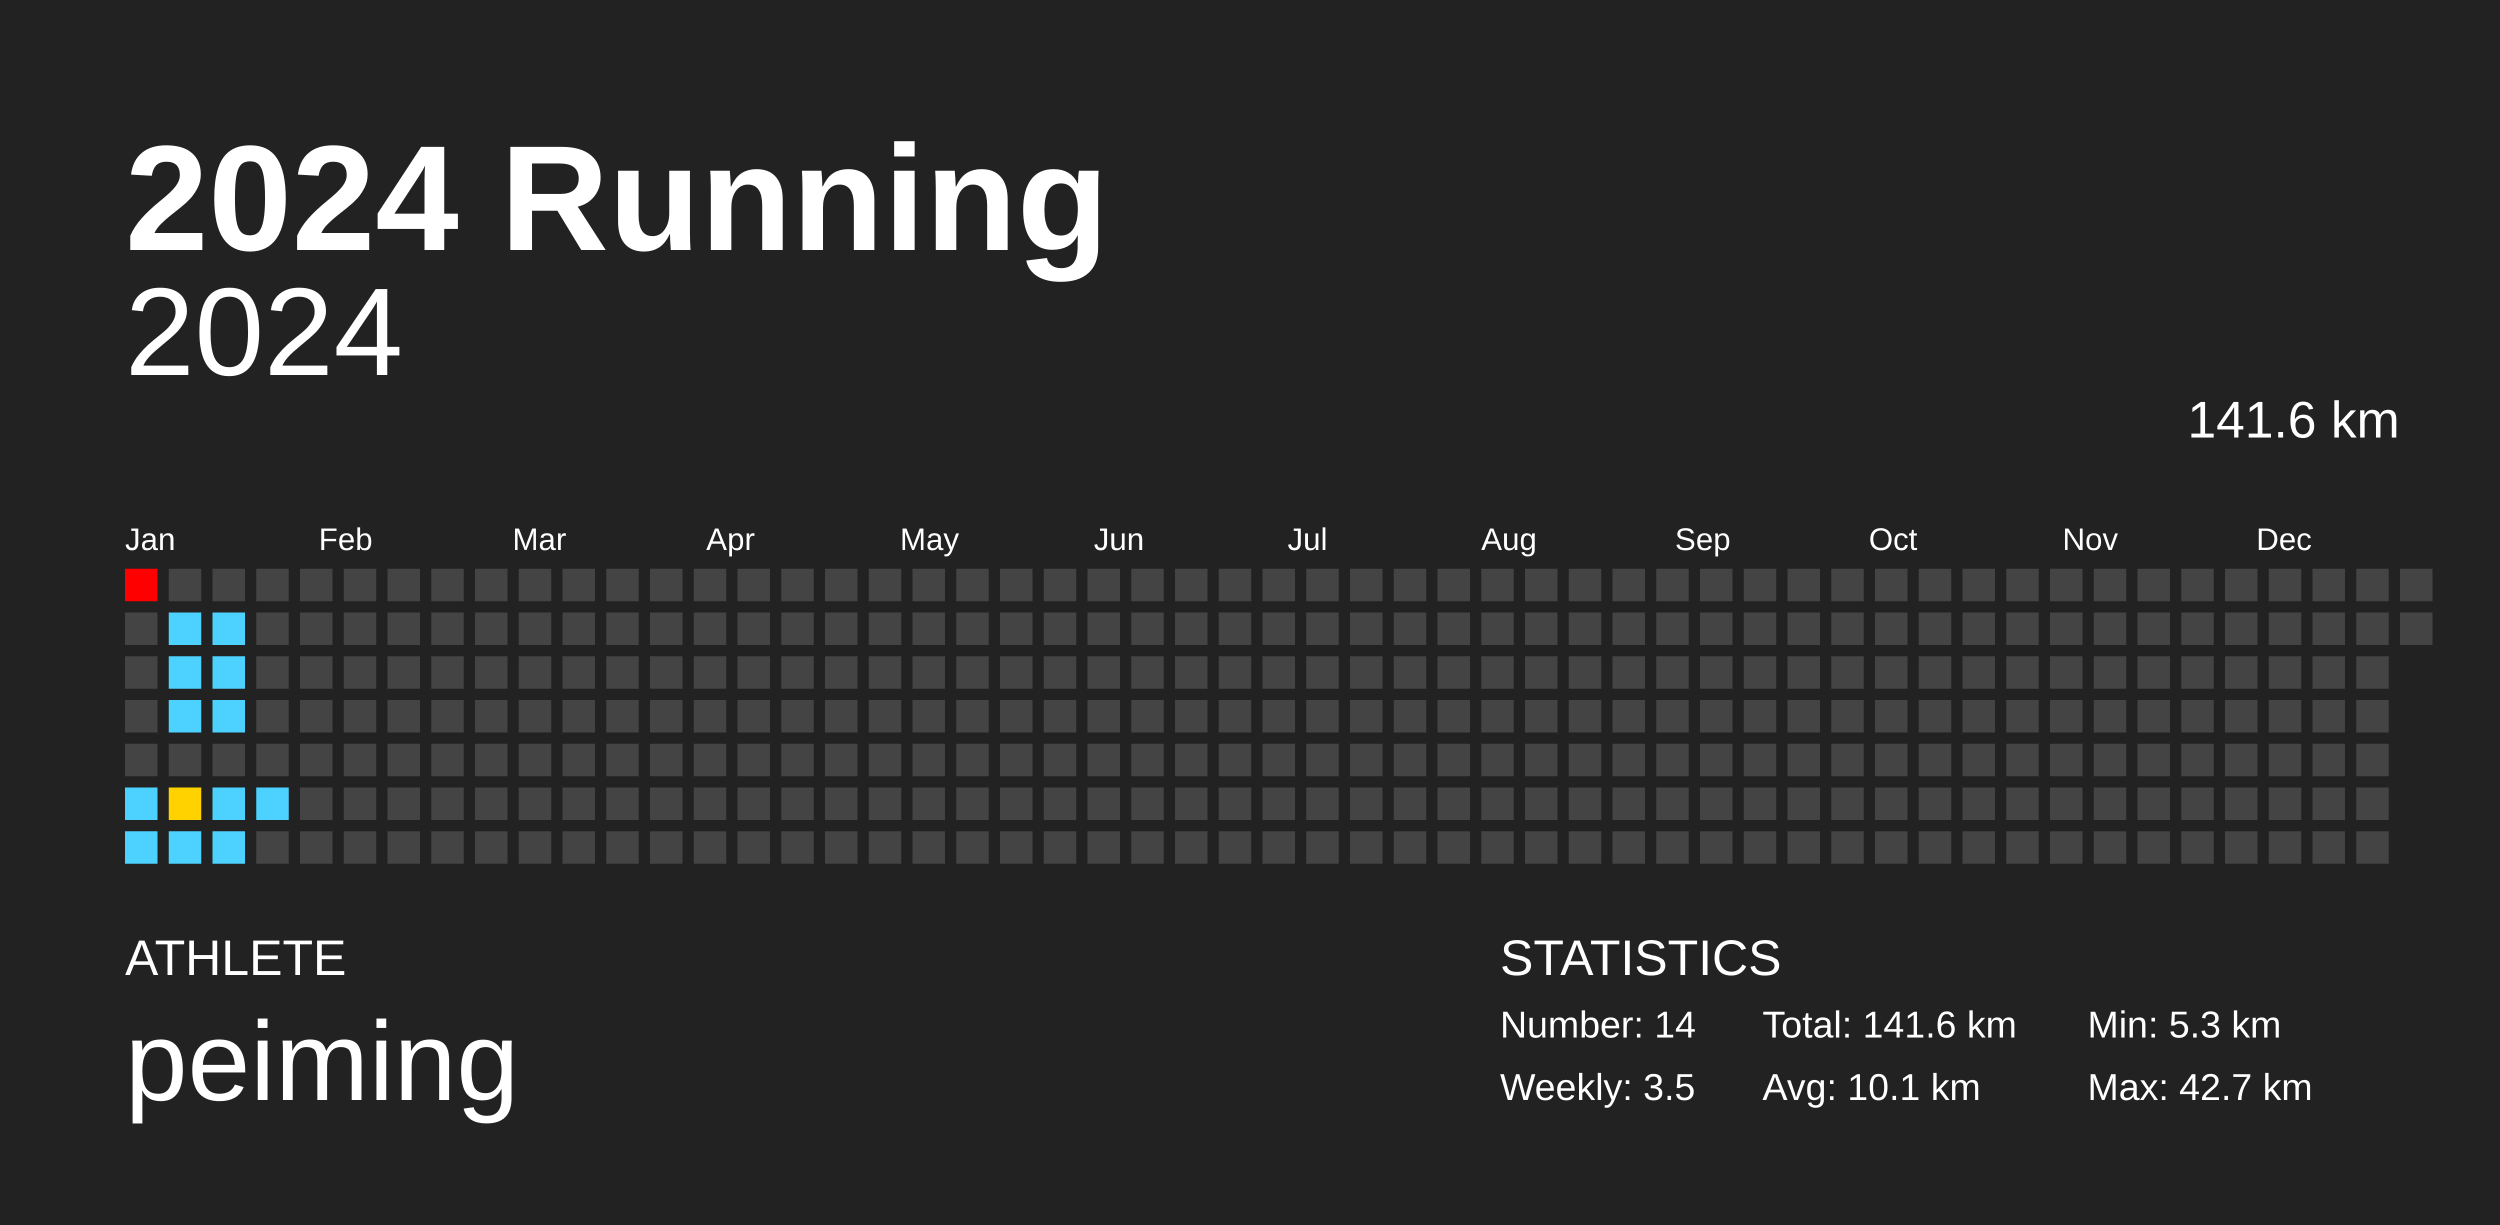
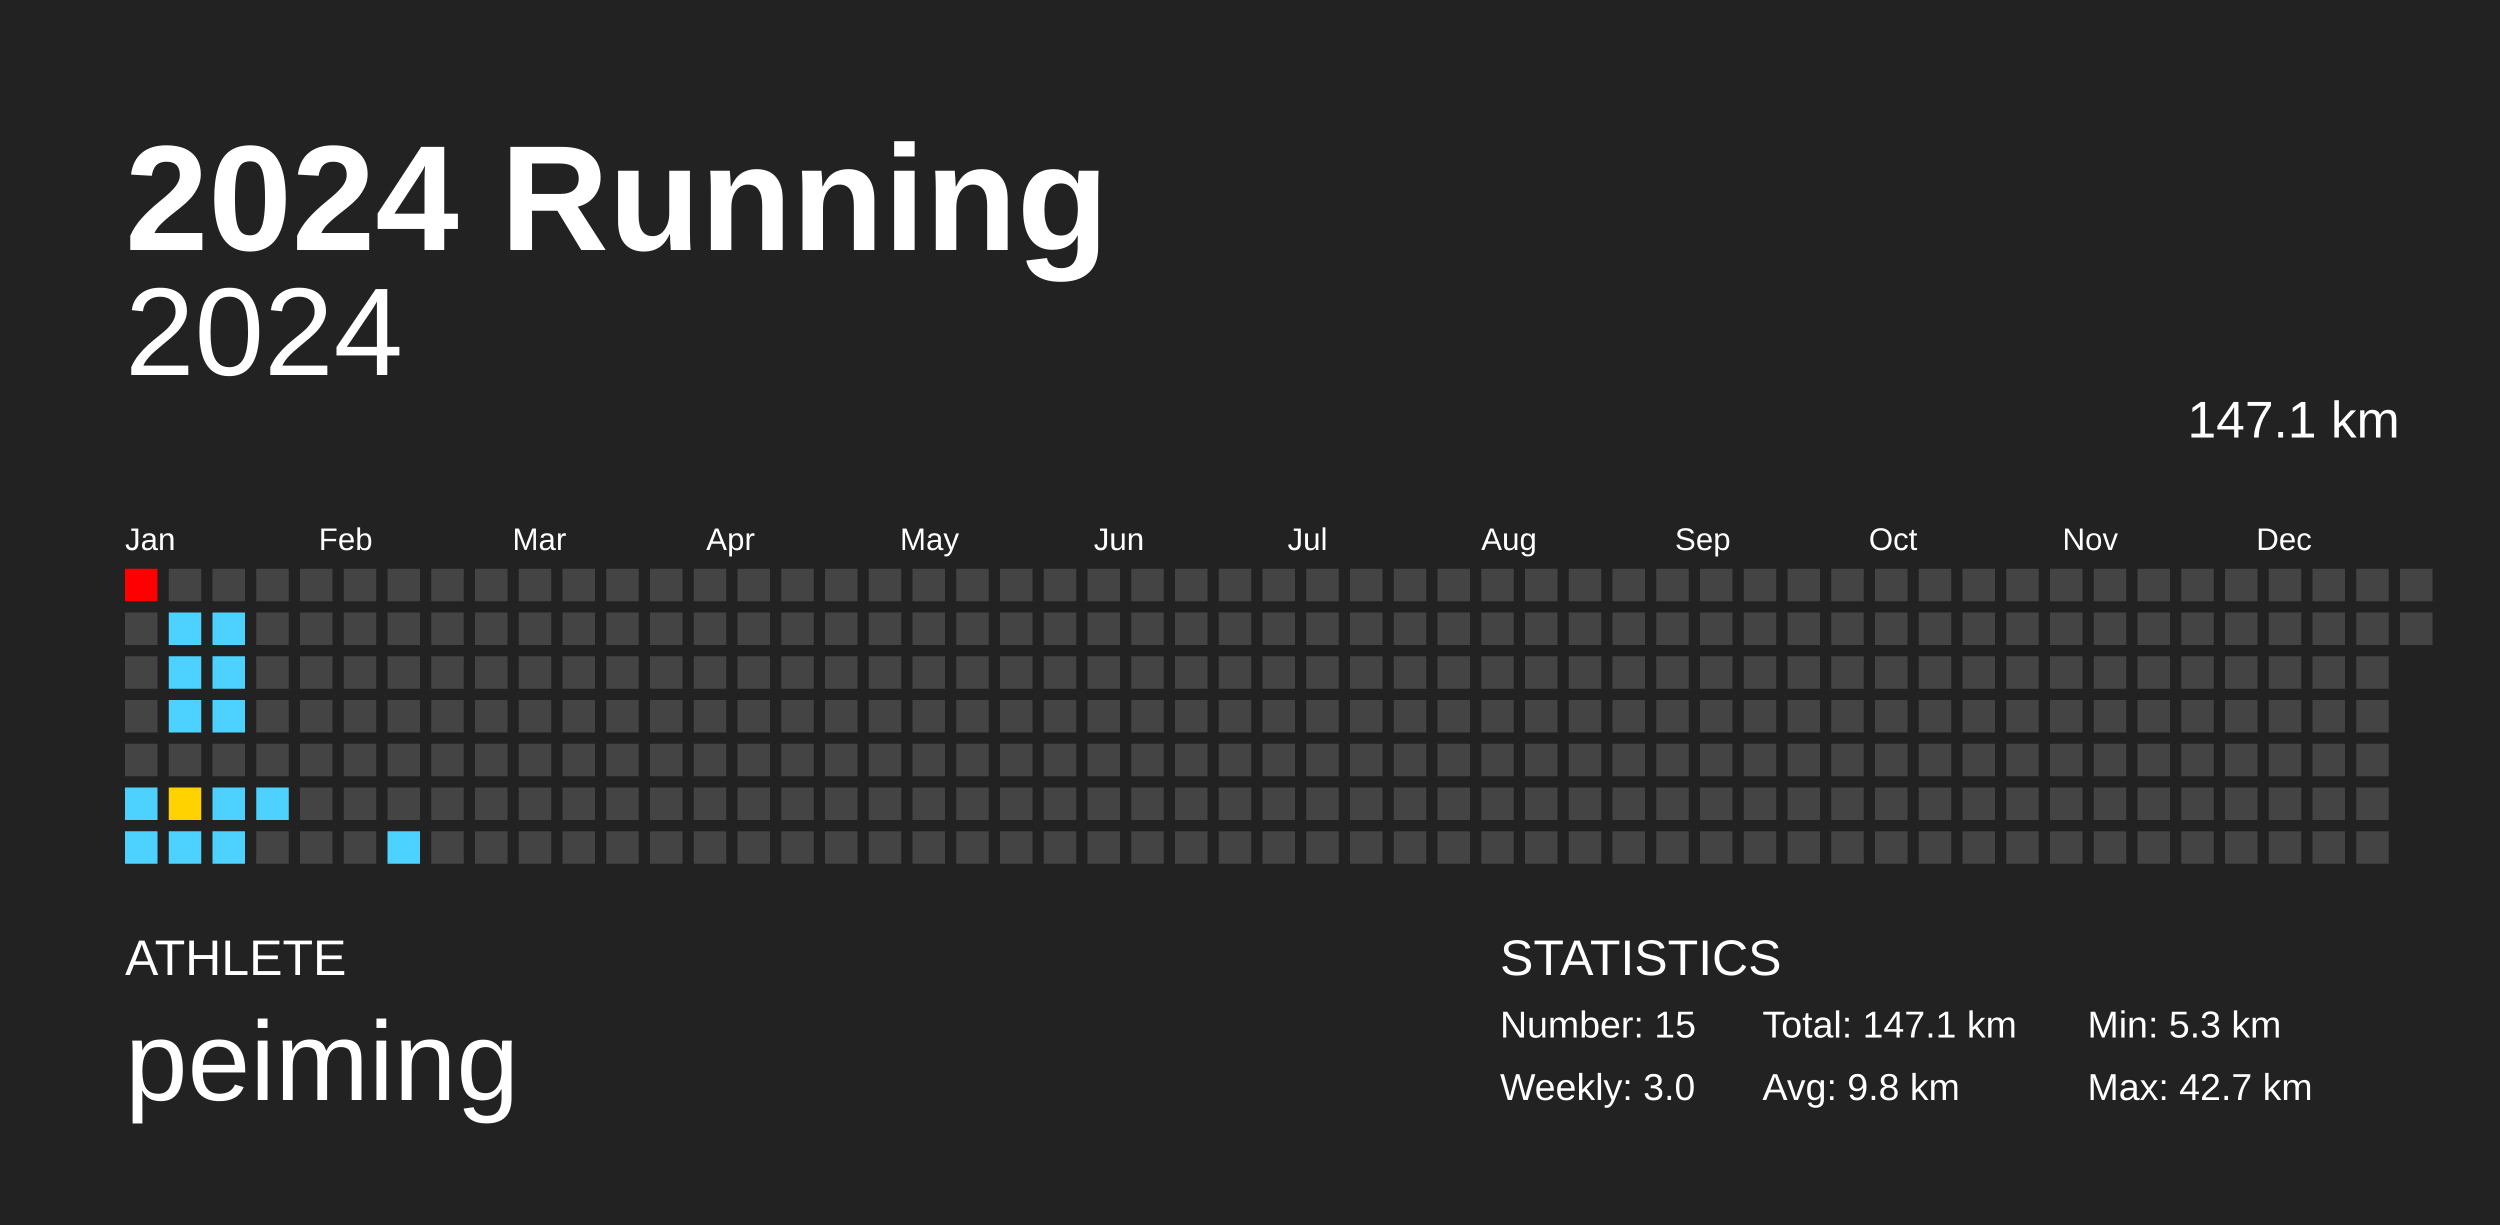
<svg xmlns="http://www.w3.org/2000/svg" baseProfile="full" height="98mm" version="1.1" viewBox="0,0,200,98" width="200mm">
  <defs />
  <rect fill="#222222" height="98" width="200" x="0" y="0" />
  <text fill="#FFFFFF" style="font-size:12px; font-family:Arial; font-weight:bold;" x="10" y="20">2024 Running</text>
  <text fill="#FFFFFF" style="font-size:4px; font-family:Arial" x="10" y="78">ATHLETE</text>
  <text fill="#FFFFFF" style="font-size:9px; font-family:Arial" x="10" y="88">peiming</text>
  <text fill="#FFFFFF" style="font-size:4px; font-family:Arial" x="120" y="78">STATISTICS</text>
-   <text fill="#FFFFFF" style="font-size:3px; font-family:Arial" x="120" y="83">Number: 14</text>
-   <text fill="#FFFFFF" style="font-size:3px; font-family:Arial" x="120" y="88">Weekly: 3.5</text>
-   <text fill="#FFFFFF" style="font-size:3px; font-family:Arial" x="141" y="83">Total: 141.6 km</text>
-   <text fill="#FFFFFF" style="font-size:3px; font-family:Arial" x="141" y="88">Avg: 10.1 km</text>
+   <text fill="#FFFFFF" style="font-size:3px; font-family:Arial" x="120" y="83">Number: 15</text>
+   <text fill="#FFFFFF" style="font-size:3px; font-family:Arial" x="120" y="88">Weekly: 3.0</text>
+   <text fill="#FFFFFF" style="font-size:3px; font-family:Arial" x="141" y="83">Total: 147.1 km</text>
+   <text fill="#FFFFFF" style="font-size:3px; font-family:Arial" x="141" y="88">Avg: 9.8 km</text>
  <text fill="#FFFFFF" style="font-size:3px; font-family:Arial" x="167" y="83">Min: 5.3 km</text>
  <text fill="#FFFFFF" style="font-size:3px; font-family:Arial" x="167" y="88">Max: 42.7 km</text>
  <text alignment-baseline="hanging" fill="#FFFFFF" style="font-size:10.0px; font-family:Arial;" x="10" y="30">2024</text>
-   <text alignment-baseline="hanging" fill="#FFFFFF" style="font-size:4.125px; font-family:Arial;" x="175" y="35">141.6 km</text>
+   <text alignment-baseline="hanging" fill="#FFFFFF" style="font-size:4.125px; font-family:Arial;" x="175" y="35">147.1 km</text>
  <text fill="#FFFFFF" style="font-size:2.5px; font-family:Arial" x="10.0" y="44">Jan</text>
  <text fill="#FFFFFF" style="font-size:2.5px; font-family:Arial" x="25.5" y="44">Feb</text>
  <text fill="#FFFFFF" style="font-size:2.5px; font-family:Arial" x="41.0" y="44">Mar</text>
  <text fill="#FFFFFF" style="font-size:2.5px; font-family:Arial" x="56.5" y="44">Apr</text>
  <text fill="#FFFFFF" style="font-size:2.5px; font-family:Arial" x="72.0" y="44">May</text>
  <text fill="#FFFFFF" style="font-size:2.5px; font-family:Arial" x="87.5" y="44">Jun</text>
  <text fill="#FFFFFF" style="font-size:2.5px; font-family:Arial" x="103.0" y="44">Jul</text>
  <text fill="#FFFFFF" style="font-size:2.5px; font-family:Arial" x="118.5" y="44">Aug</text>
  <text fill="#FFFFFF" style="font-size:2.5px; font-family:Arial" x="134.0" y="44">Sep</text>
  <text fill="#FFFFFF" style="font-size:2.5px; font-family:Arial" x="149.5" y="44">Oct</text>
  <text fill="#FFFFFF" style="font-size:2.5px; font-family:Arial" x="165.0" y="44">Nov</text>
  <text fill="#FFFFFF" style="font-size:2.5px; font-family:Arial" x="180.5" y="44">Dec</text>
  <rect fill="red" height="2.6" width="2.6" x="10.0" y="45.5" />
  <rect fill="#444444" height="2.6" width="2.6" x="10.0" y="49.0" />
  <rect fill="#444444" height="2.6" width="2.6" x="10.0" y="52.5" />
  <rect fill="#444444" height="2.6" width="2.6" x="10.0" y="56.0" />
  <rect fill="#444444" height="2.6" width="2.6" x="10.0" y="59.5" />
  <rect fill="#4dd2ff" height="2.6" width="2.6" x="10.0" y="63.0" />
  <rect fill="#4dd2ff" height="2.6" width="2.6" x="10.0" y="66.5" />
  <rect fill="#444444" height="2.6" width="2.6" x="13.5" y="45.5" />
  <rect fill="#4dd2ff" height="2.6" width="2.6" x="13.5" y="49.0" />
  <rect fill="#4dd2ff" height="2.6" width="2.6" x="13.5" y="52.5" />
  <rect fill="#4dd2ff" height="2.6" width="2.6" x="13.5" y="56.0" />
  <rect fill="#444444" height="2.6" width="2.6" x="13.5" y="59.5" />
  <rect fill="#ffd200" height="2.6" width="2.6" x="13.5" y="63.0" />
  <rect fill="#4dd2ff" height="2.6" width="2.6" x="13.5" y="66.5" />
  <rect fill="#444444" height="2.6" width="2.6" x="17.0" y="45.5" />
  <rect fill="#4dd2ff" height="2.6" width="2.6" x="17.0" y="49.0" />
  <rect fill="#4dd2ff" height="2.6" width="2.6" x="17.0" y="52.5" />
  <rect fill="#4dd2ff" height="2.6" width="2.6" x="17.0" y="56.0" />
  <rect fill="#444444" height="2.6" width="2.6" x="17.0" y="59.5" />
  <rect fill="#4dd2ff" height="2.6" width="2.6" x="17.0" y="63.0" />
  <rect fill="#4dd2ff" height="2.6" width="2.6" x="17.0" y="66.5" />
  <rect fill="#444444" height="2.6" width="2.6" x="20.5" y="45.5" />
  <rect fill="#444444" height="2.6" width="2.6" x="20.5" y="49.0" />
  <rect fill="#444444" height="2.6" width="2.6" x="20.5" y="52.5" />
  <rect fill="#444444" height="2.6" width="2.6" x="20.5" y="56.0" />
  <rect fill="#444444" height="2.6" width="2.6" x="20.5" y="59.5" />
  <rect fill="#4dd2ff" height="2.6" width="2.6" x="20.5" y="63.0" />
  <rect fill="#444444" height="2.6" width="2.6" x="20.5" y="66.5" />
  <rect fill="#444444" height="2.6" width="2.6" x="24.0" y="45.5" />
  <rect fill="#444444" height="2.6" width="2.6" x="24.0" y="49.0" />
  <rect fill="#444444" height="2.6" width="2.6" x="24.0" y="52.5" />
  <rect fill="#444444" height="2.6" width="2.6" x="24.0" y="56.0" />
  <rect fill="#444444" height="2.6" width="2.6" x="24.0" y="59.5" />
  <rect fill="#444444" height="2.6" width="2.6" x="24.0" y="63.0" />
  <rect fill="#444444" height="2.6" width="2.6" x="24.0" y="66.5" />
  <rect fill="#444444" height="2.6" width="2.6" x="27.5" y="45.5" />
  <rect fill="#444444" height="2.6" width="2.6" x="27.5" y="49.0" />
  <rect fill="#444444" height="2.6" width="2.6" x="27.5" y="52.5" />
  <rect fill="#444444" height="2.6" width="2.6" x="27.5" y="56.0" />
  <rect fill="#444444" height="2.6" width="2.6" x="27.5" y="59.5" />
  <rect fill="#444444" height="2.6" width="2.6" x="27.5" y="63.0" />
  <rect fill="#444444" height="2.6" width="2.6" x="27.5" y="66.5" />
  <rect fill="#444444" height="2.6" width="2.6" x="31.0" y="45.5" />
  <rect fill="#444444" height="2.6" width="2.6" x="31.0" y="49.0" />
  <rect fill="#444444" height="2.6" width="2.6" x="31.0" y="52.5" />
  <rect fill="#444444" height="2.6" width="2.6" x="31.0" y="56.0" />
  <rect fill="#444444" height="2.6" width="2.6" x="31.0" y="59.5" />
  <rect fill="#444444" height="2.6" width="2.6" x="31.0" y="63.0" />
-   <rect fill="#444444" height="2.6" width="2.6" x="31.0" y="66.5" />
+   <rect fill="#4dd2ff" height="2.6" width="2.6" x="31.0" y="66.5" />
  <rect fill="#444444" height="2.6" width="2.6" x="34.5" y="45.5" />
  <rect fill="#444444" height="2.6" width="2.6" x="34.5" y="49.0" />
  <rect fill="#444444" height="2.6" width="2.6" x="34.5" y="52.5" />
  <rect fill="#444444" height="2.6" width="2.6" x="34.5" y="56.0" />
  <rect fill="#444444" height="2.6" width="2.6" x="34.5" y="59.5" />
  <rect fill="#444444" height="2.6" width="2.6" x="34.5" y="63.0" />
  <rect fill="#444444" height="2.6" width="2.6" x="34.5" y="66.5" />
  <rect fill="#444444" height="2.6" width="2.6" x="38.0" y="45.5" />
  <rect fill="#444444" height="2.6" width="2.6" x="38.0" y="49.0" />
  <rect fill="#444444" height="2.6" width="2.6" x="38.0" y="52.5" />
  <rect fill="#444444" height="2.6" width="2.6" x="38.0" y="56.0" />
  <rect fill="#444444" height="2.6" width="2.6" x="38.0" y="59.5" />
  <rect fill="#444444" height="2.6" width="2.6" x="38.0" y="63.0" />
  <rect fill="#444444" height="2.6" width="2.6" x="38.0" y="66.5" />
  <rect fill="#444444" height="2.6" width="2.6" x="41.5" y="45.5" />
  <rect fill="#444444" height="2.6" width="2.6" x="41.5" y="49.0" />
  <rect fill="#444444" height="2.6" width="2.6" x="41.5" y="52.5" />
  <rect fill="#444444" height="2.6" width="2.6" x="41.5" y="56.0" />
  <rect fill="#444444" height="2.6" width="2.6" x="41.5" y="59.5" />
  <rect fill="#444444" height="2.6" width="2.6" x="41.5" y="63.0" />
  <rect fill="#444444" height="2.6" width="2.6" x="41.5" y="66.5" />
  <rect fill="#444444" height="2.6" width="2.6" x="45.0" y="45.5" />
  <rect fill="#444444" height="2.6" width="2.6" x="45.0" y="49.0" />
  <rect fill="#444444" height="2.6" width="2.6" x="45.0" y="52.5" />
  <rect fill="#444444" height="2.6" width="2.6" x="45.0" y="56.0" />
  <rect fill="#444444" height="2.6" width="2.6" x="45.0" y="59.5" />
  <rect fill="#444444" height="2.6" width="2.6" x="45.0" y="63.0" />
  <rect fill="#444444" height="2.6" width="2.6" x="45.0" y="66.5" />
  <rect fill="#444444" height="2.6" width="2.6" x="48.5" y="45.5" />
  <rect fill="#444444" height="2.6" width="2.6" x="48.5" y="49.0" />
  <rect fill="#444444" height="2.6" width="2.6" x="48.5" y="52.5" />
  <rect fill="#444444" height="2.6" width="2.6" x="48.5" y="56.0" />
  <rect fill="#444444" height="2.6" width="2.6" x="48.5" y="59.5" />
  <rect fill="#444444" height="2.6" width="2.6" x="48.5" y="63.0" />
  <rect fill="#444444" height="2.6" width="2.6" x="48.5" y="66.5" />
  <rect fill="#444444" height="2.6" width="2.6" x="52.0" y="45.5" />
  <rect fill="#444444" height="2.6" width="2.6" x="52.0" y="49.0" />
  <rect fill="#444444" height="2.6" width="2.6" x="52.0" y="52.5" />
  <rect fill="#444444" height="2.6" width="2.6" x="52.0" y="56.0" />
  <rect fill="#444444" height="2.6" width="2.6" x="52.0" y="59.5" />
  <rect fill="#444444" height="2.6" width="2.6" x="52.0" y="63.0" />
  <rect fill="#444444" height="2.6" width="2.6" x="52.0" y="66.5" />
  <rect fill="#444444" height="2.6" width="2.6" x="55.5" y="45.5" />
  <rect fill="#444444" height="2.6" width="2.6" x="55.5" y="49.0" />
  <rect fill="#444444" height="2.6" width="2.6" x="55.5" y="52.5" />
  <rect fill="#444444" height="2.6" width="2.6" x="55.5" y="56.0" />
  <rect fill="#444444" height="2.6" width="2.6" x="55.5" y="59.5" />
  <rect fill="#444444" height="2.6" width="2.6" x="55.5" y="63.0" />
  <rect fill="#444444" height="2.6" width="2.6" x="55.5" y="66.5" />
  <rect fill="#444444" height="2.6" width="2.6" x="59.0" y="45.5" />
  <rect fill="#444444" height="2.6" width="2.6" x="59.0" y="49.0" />
  <rect fill="#444444" height="2.6" width="2.6" x="59.0" y="52.5" />
  <rect fill="#444444" height="2.6" width="2.6" x="59.0" y="56.0" />
  <rect fill="#444444" height="2.6" width="2.6" x="59.0" y="59.5" />
  <rect fill="#444444" height="2.6" width="2.6" x="59.0" y="63.0" />
  <rect fill="#444444" height="2.6" width="2.6" x="59.0" y="66.5" />
  <rect fill="#444444" height="2.6" width="2.6" x="62.5" y="45.5" />
  <rect fill="#444444" height="2.6" width="2.6" x="62.5" y="49.0" />
  <rect fill="#444444" height="2.6" width="2.6" x="62.5" y="52.5" />
  <rect fill="#444444" height="2.6" width="2.6" x="62.5" y="56.0" />
  <rect fill="#444444" height="2.6" width="2.6" x="62.5" y="59.5" />
  <rect fill="#444444" height="2.6" width="2.6" x="62.5" y="63.0" />
  <rect fill="#444444" height="2.6" width="2.6" x="62.5" y="66.5" />
  <rect fill="#444444" height="2.6" width="2.6" x="66.0" y="45.5" />
  <rect fill="#444444" height="2.6" width="2.6" x="66.0" y="49.0" />
  <rect fill="#444444" height="2.6" width="2.6" x="66.0" y="52.5" />
  <rect fill="#444444" height="2.6" width="2.6" x="66.0" y="56.0" />
  <rect fill="#444444" height="2.6" width="2.6" x="66.0" y="59.5" />
  <rect fill="#444444" height="2.6" width="2.6" x="66.0" y="63.0" />
  <rect fill="#444444" height="2.6" width="2.6" x="66.0" y="66.5" />
  <rect fill="#444444" height="2.6" width="2.6" x="69.5" y="45.5" />
  <rect fill="#444444" height="2.6" width="2.6" x="69.5" y="49.0" />
  <rect fill="#444444" height="2.6" width="2.6" x="69.5" y="52.5" />
  <rect fill="#444444" height="2.6" width="2.6" x="69.5" y="56.0" />
  <rect fill="#444444" height="2.6" width="2.6" x="69.5" y="59.5" />
  <rect fill="#444444" height="2.6" width="2.6" x="69.5" y="63.0" />
  <rect fill="#444444" height="2.6" width="2.6" x="69.5" y="66.5" />
  <rect fill="#444444" height="2.6" width="2.6" x="73.0" y="45.5" />
  <rect fill="#444444" height="2.6" width="2.6" x="73.0" y="49.0" />
  <rect fill="#444444" height="2.6" width="2.6" x="73.0" y="52.5" />
  <rect fill="#444444" height="2.6" width="2.6" x="73.0" y="56.0" />
  <rect fill="#444444" height="2.6" width="2.6" x="73.0" y="59.5" />
  <rect fill="#444444" height="2.6" width="2.6" x="73.0" y="63.0" />
  <rect fill="#444444" height="2.6" width="2.6" x="73.0" y="66.5" />
  <rect fill="#444444" height="2.6" width="2.6" x="76.5" y="45.5" />
  <rect fill="#444444" height="2.6" width="2.6" x="76.5" y="49.0" />
  <rect fill="#444444" height="2.6" width="2.6" x="76.5" y="52.5" />
  <rect fill="#444444" height="2.6" width="2.6" x="76.5" y="56.0" />
  <rect fill="#444444" height="2.6" width="2.6" x="76.5" y="59.5" />
  <rect fill="#444444" height="2.6" width="2.6" x="76.5" y="63.0" />
  <rect fill="#444444" height="2.6" width="2.6" x="76.5" y="66.5" />
  <rect fill="#444444" height="2.6" width="2.6" x="80.0" y="45.5" />
  <rect fill="#444444" height="2.6" width="2.6" x="80.0" y="49.0" />
  <rect fill="#444444" height="2.6" width="2.6" x="80.0" y="52.5" />
  <rect fill="#444444" height="2.6" width="2.6" x="80.0" y="56.0" />
  <rect fill="#444444" height="2.6" width="2.6" x="80.0" y="59.5" />
  <rect fill="#444444" height="2.6" width="2.6" x="80.0" y="63.0" />
  <rect fill="#444444" height="2.6" width="2.6" x="80.0" y="66.5" />
  <rect fill="#444444" height="2.6" width="2.6" x="83.5" y="45.5" />
  <rect fill="#444444" height="2.6" width="2.6" x="83.5" y="49.0" />
  <rect fill="#444444" height="2.6" width="2.6" x="83.5" y="52.5" />
  <rect fill="#444444" height="2.6" width="2.6" x="83.5" y="56.0" />
  <rect fill="#444444" height="2.6" width="2.6" x="83.5" y="59.5" />
  <rect fill="#444444" height="2.6" width="2.6" x="83.5" y="63.0" />
  <rect fill="#444444" height="2.6" width="2.6" x="83.5" y="66.5" />
  <rect fill="#444444" height="2.6" width="2.6" x="87.0" y="45.5" />
  <rect fill="#444444" height="2.6" width="2.6" x="87.0" y="49.0" />
  <rect fill="#444444" height="2.6" width="2.6" x="87.0" y="52.5" />
  <rect fill="#444444" height="2.6" width="2.6" x="87.0" y="56.0" />
  <rect fill="#444444" height="2.6" width="2.6" x="87.0" y="59.5" />
  <rect fill="#444444" height="2.6" width="2.6" x="87.0" y="63.0" />
  <rect fill="#444444" height="2.6" width="2.6" x="87.0" y="66.5" />
  <rect fill="#444444" height="2.6" width="2.6" x="90.5" y="45.5" />
  <rect fill="#444444" height="2.6" width="2.6" x="90.5" y="49.0" />
  <rect fill="#444444" height="2.6" width="2.6" x="90.5" y="52.5" />
  <rect fill="#444444" height="2.6" width="2.6" x="90.5" y="56.0" />
  <rect fill="#444444" height="2.6" width="2.6" x="90.5" y="59.5" />
  <rect fill="#444444" height="2.6" width="2.6" x="90.5" y="63.0" />
  <rect fill="#444444" height="2.6" width="2.6" x="90.5" y="66.5" />
  <rect fill="#444444" height="2.6" width="2.6" x="94.0" y="45.5" />
  <rect fill="#444444" height="2.6" width="2.6" x="94.0" y="49.0" />
  <rect fill="#444444" height="2.6" width="2.6" x="94.0" y="52.5" />
  <rect fill="#444444" height="2.6" width="2.6" x="94.0" y="56.0" />
  <rect fill="#444444" height="2.6" width="2.6" x="94.0" y="59.5" />
  <rect fill="#444444" height="2.6" width="2.6" x="94.0" y="63.0" />
  <rect fill="#444444" height="2.6" width="2.6" x="94.0" y="66.5" />
  <rect fill="#444444" height="2.6" width="2.6" x="97.5" y="45.5" />
  <rect fill="#444444" height="2.6" width="2.6" x="97.5" y="49.0" />
  <rect fill="#444444" height="2.6" width="2.6" x="97.5" y="52.5" />
  <rect fill="#444444" height="2.6" width="2.6" x="97.5" y="56.0" />
  <rect fill="#444444" height="2.6" width="2.6" x="97.5" y="59.5" />
  <rect fill="#444444" height="2.6" width="2.6" x="97.5" y="63.0" />
  <rect fill="#444444" height="2.6" width="2.6" x="97.5" y="66.5" />
  <rect fill="#444444" height="2.6" width="2.6" x="101.0" y="45.5" />
  <rect fill="#444444" height="2.6" width="2.6" x="101.0" y="49.0" />
  <rect fill="#444444" height="2.6" width="2.6" x="101.0" y="52.5" />
  <rect fill="#444444" height="2.6" width="2.6" x="101.0" y="56.0" />
  <rect fill="#444444" height="2.6" width="2.6" x="101.0" y="59.5" />
  <rect fill="#444444" height="2.6" width="2.6" x="101.0" y="63.0" />
  <rect fill="#444444" height="2.6" width="2.6" x="101.0" y="66.5" />
  <rect fill="#444444" height="2.6" width="2.6" x="104.5" y="45.5" />
  <rect fill="#444444" height="2.6" width="2.6" x="104.5" y="49.0" />
  <rect fill="#444444" height="2.6" width="2.6" x="104.5" y="52.5" />
  <rect fill="#444444" height="2.6" width="2.6" x="104.5" y="56.0" />
  <rect fill="#444444" height="2.6" width="2.6" x="104.5" y="59.5" />
  <rect fill="#444444" height="2.6" width="2.6" x="104.5" y="63.0" />
  <rect fill="#444444" height="2.6" width="2.6" x="104.5" y="66.5" />
  <rect fill="#444444" height="2.6" width="2.6" x="108.0" y="45.5" />
  <rect fill="#444444" height="2.6" width="2.6" x="108.0" y="49.0" />
  <rect fill="#444444" height="2.6" width="2.6" x="108.0" y="52.5" />
  <rect fill="#444444" height="2.6" width="2.6" x="108.0" y="56.0" />
  <rect fill="#444444" height="2.6" width="2.6" x="108.0" y="59.5" />
  <rect fill="#444444" height="2.6" width="2.6" x="108.0" y="63.0" />
  <rect fill="#444444" height="2.6" width="2.6" x="108.0" y="66.5" />
  <rect fill="#444444" height="2.6" width="2.6" x="111.5" y="45.5" />
  <rect fill="#444444" height="2.6" width="2.6" x="111.5" y="49.0" />
  <rect fill="#444444" height="2.6" width="2.6" x="111.5" y="52.5" />
  <rect fill="#444444" height="2.6" width="2.6" x="111.5" y="56.0" />
  <rect fill="#444444" height="2.6" width="2.6" x="111.5" y="59.5" />
  <rect fill="#444444" height="2.6" width="2.6" x="111.5" y="63.0" />
  <rect fill="#444444" height="2.6" width="2.6" x="111.5" y="66.5" />
  <rect fill="#444444" height="2.6" width="2.6" x="115.0" y="45.5" />
  <rect fill="#444444" height="2.6" width="2.6" x="115.0" y="49.0" />
  <rect fill="#444444" height="2.6" width="2.6" x="115.0" y="52.5" />
  <rect fill="#444444" height="2.6" width="2.6" x="115.0" y="56.0" />
  <rect fill="#444444" height="2.6" width="2.6" x="115.0" y="59.5" />
  <rect fill="#444444" height="2.6" width="2.6" x="115.0" y="63.0" />
  <rect fill="#444444" height="2.6" width="2.6" x="115.0" y="66.5" />
  <rect fill="#444444" height="2.6" width="2.6" x="118.5" y="45.5" />
  <rect fill="#444444" height="2.6" width="2.6" x="118.5" y="49.0" />
  <rect fill="#444444" height="2.6" width="2.6" x="118.5" y="52.5" />
  <rect fill="#444444" height="2.6" width="2.6" x="118.5" y="56.0" />
  <rect fill="#444444" height="2.6" width="2.6" x="118.5" y="59.5" />
  <rect fill="#444444" height="2.6" width="2.6" x="118.5" y="63.0" />
  <rect fill="#444444" height="2.6" width="2.6" x="118.5" y="66.5" />
  <rect fill="#444444" height="2.6" width="2.6" x="122.0" y="45.5" />
  <rect fill="#444444" height="2.6" width="2.6" x="122.0" y="49.0" />
  <rect fill="#444444" height="2.6" width="2.6" x="122.0" y="52.5" />
  <rect fill="#444444" height="2.6" width="2.6" x="122.0" y="56.0" />
  <rect fill="#444444" height="2.6" width="2.6" x="122.0" y="59.5" />
  <rect fill="#444444" height="2.6" width="2.6" x="122.0" y="63.0" />
  <rect fill="#444444" height="2.6" width="2.6" x="122.0" y="66.5" />
  <rect fill="#444444" height="2.6" width="2.6" x="125.5" y="45.5" />
  <rect fill="#444444" height="2.6" width="2.6" x="125.5" y="49.0" />
  <rect fill="#444444" height="2.6" width="2.6" x="125.5" y="52.5" />
  <rect fill="#444444" height="2.6" width="2.6" x="125.5" y="56.0" />
  <rect fill="#444444" height="2.6" width="2.6" x="125.5" y="59.5" />
  <rect fill="#444444" height="2.6" width="2.6" x="125.5" y="63.0" />
  <rect fill="#444444" height="2.6" width="2.6" x="125.5" y="66.5" />
  <rect fill="#444444" height="2.6" width="2.6" x="129.0" y="45.5" />
  <rect fill="#444444" height="2.6" width="2.6" x="129.0" y="49.0" />
  <rect fill="#444444" height="2.6" width="2.6" x="129.0" y="52.5" />
  <rect fill="#444444" height="2.6" width="2.6" x="129.0" y="56.0" />
  <rect fill="#444444" height="2.6" width="2.6" x="129.0" y="59.5" />
  <rect fill="#444444" height="2.6" width="2.6" x="129.0" y="63.0" />
  <rect fill="#444444" height="2.6" width="2.6" x="129.0" y="66.5" />
  <rect fill="#444444" height="2.6" width="2.6" x="132.5" y="45.5" />
  <rect fill="#444444" height="2.6" width="2.6" x="132.5" y="49.0" />
  <rect fill="#444444" height="2.6" width="2.6" x="132.5" y="52.5" />
  <rect fill="#444444" height="2.6" width="2.6" x="132.5" y="56.0" />
  <rect fill="#444444" height="2.6" width="2.6" x="132.5" y="59.5" />
  <rect fill="#444444" height="2.6" width="2.6" x="132.5" y="63.0" />
  <rect fill="#444444" height="2.6" width="2.6" x="132.5" y="66.5" />
  <rect fill="#444444" height="2.6" width="2.6" x="136.0" y="45.5" />
  <rect fill="#444444" height="2.6" width="2.6" x="136.0" y="49.0" />
  <rect fill="#444444" height="2.6" width="2.6" x="136.0" y="52.5" />
  <rect fill="#444444" height="2.6" width="2.6" x="136.0" y="56.0" />
  <rect fill="#444444" height="2.6" width="2.6" x="136.0" y="59.5" />
  <rect fill="#444444" height="2.6" width="2.6" x="136.0" y="63.0" />
  <rect fill="#444444" height="2.6" width="2.6" x="136.0" y="66.5" />
  <rect fill="#444444" height="2.6" width="2.6" x="139.5" y="45.5" />
  <rect fill="#444444" height="2.6" width="2.6" x="139.5" y="49.0" />
  <rect fill="#444444" height="2.6" width="2.6" x="139.5" y="52.5" />
  <rect fill="#444444" height="2.6" width="2.6" x="139.5" y="56.0" />
  <rect fill="#444444" height="2.6" width="2.6" x="139.5" y="59.5" />
  <rect fill="#444444" height="2.6" width="2.6" x="139.5" y="63.0" />
  <rect fill="#444444" height="2.6" width="2.6" x="139.5" y="66.5" />
  <rect fill="#444444" height="2.6" width="2.6" x="143.0" y="45.5" />
  <rect fill="#444444" height="2.6" width="2.6" x="143.0" y="49.0" />
  <rect fill="#444444" height="2.6" width="2.6" x="143.0" y="52.5" />
  <rect fill="#444444" height="2.6" width="2.6" x="143.0" y="56.0" />
  <rect fill="#444444" height="2.6" width="2.6" x="143.0" y="59.5" />
  <rect fill="#444444" height="2.6" width="2.6" x="143.0" y="63.0" />
  <rect fill="#444444" height="2.6" width="2.6" x="143.0" y="66.5" />
  <rect fill="#444444" height="2.6" width="2.6" x="146.5" y="45.5" />
  <rect fill="#444444" height="2.6" width="2.6" x="146.5" y="49.0" />
  <rect fill="#444444" height="2.6" width="2.6" x="146.5" y="52.5" />
  <rect fill="#444444" height="2.6" width="2.6" x="146.5" y="56.0" />
  <rect fill="#444444" height="2.6" width="2.6" x="146.5" y="59.5" />
  <rect fill="#444444" height="2.6" width="2.6" x="146.5" y="63.0" />
  <rect fill="#444444" height="2.6" width="2.6" x="146.5" y="66.5" />
  <rect fill="#444444" height="2.6" width="2.6" x="150.0" y="45.5" />
  <rect fill="#444444" height="2.6" width="2.6" x="150.0" y="49.0" />
  <rect fill="#444444" height="2.6" width="2.6" x="150.0" y="52.5" />
  <rect fill="#444444" height="2.6" width="2.6" x="150.0" y="56.0" />
  <rect fill="#444444" height="2.6" width="2.6" x="150.0" y="59.5" />
  <rect fill="#444444" height="2.6" width="2.6" x="150.0" y="63.0" />
  <rect fill="#444444" height="2.6" width="2.6" x="150.0" y="66.5" />
  <rect fill="#444444" height="2.6" width="2.6" x="153.5" y="45.5" />
  <rect fill="#444444" height="2.6" width="2.6" x="153.5" y="49.0" />
  <rect fill="#444444" height="2.6" width="2.6" x="153.5" y="52.5" />
  <rect fill="#444444" height="2.6" width="2.6" x="153.5" y="56.0" />
  <rect fill="#444444" height="2.6" width="2.6" x="153.5" y="59.5" />
  <rect fill="#444444" height="2.6" width="2.6" x="153.5" y="63.0" />
  <rect fill="#444444" height="2.6" width="2.6" x="153.5" y="66.5" />
  <rect fill="#444444" height="2.6" width="2.6" x="157.0" y="45.5" />
  <rect fill="#444444" height="2.6" width="2.6" x="157.0" y="49.0" />
  <rect fill="#444444" height="2.6" width="2.6" x="157.0" y="52.5" />
  <rect fill="#444444" height="2.6" width="2.6" x="157.0" y="56.0" />
  <rect fill="#444444" height="2.6" width="2.6" x="157.0" y="59.5" />
  <rect fill="#444444" height="2.6" width="2.6" x="157.0" y="63.0" />
  <rect fill="#444444" height="2.6" width="2.6" x="157.0" y="66.5" />
  <rect fill="#444444" height="2.6" width="2.6" x="160.5" y="45.5" />
  <rect fill="#444444" height="2.6" width="2.6" x="160.5" y="49.0" />
  <rect fill="#444444" height="2.6" width="2.6" x="160.5" y="52.5" />
  <rect fill="#444444" height="2.6" width="2.6" x="160.5" y="56.0" />
  <rect fill="#444444" height="2.6" width="2.6" x="160.5" y="59.5" />
  <rect fill="#444444" height="2.6" width="2.6" x="160.5" y="63.0" />
  <rect fill="#444444" height="2.6" width="2.6" x="160.5" y="66.5" />
  <rect fill="#444444" height="2.6" width="2.6" x="164.0" y="45.5" />
  <rect fill="#444444" height="2.6" width="2.6" x="164.0" y="49.0" />
  <rect fill="#444444" height="2.6" width="2.6" x="164.0" y="52.5" />
  <rect fill="#444444" height="2.6" width="2.6" x="164.0" y="56.0" />
  <rect fill="#444444" height="2.6" width="2.6" x="164.0" y="59.5" />
  <rect fill="#444444" height="2.6" width="2.6" x="164.0" y="63.0" />
  <rect fill="#444444" height="2.6" width="2.6" x="164.0" y="66.5" />
  <rect fill="#444444" height="2.6" width="2.6" x="167.5" y="45.5" />
  <rect fill="#444444" height="2.6" width="2.6" x="167.5" y="49.0" />
  <rect fill="#444444" height="2.6" width="2.6" x="167.5" y="52.5" />
  <rect fill="#444444" height="2.6" width="2.6" x="167.5" y="56.0" />
  <rect fill="#444444" height="2.6" width="2.6" x="167.5" y="59.5" />
  <rect fill="#444444" height="2.6" width="2.6" x="167.5" y="63.0" />
  <rect fill="#444444" height="2.6" width="2.6" x="167.5" y="66.5" />
  <rect fill="#444444" height="2.6" width="2.6" x="171.0" y="45.5" />
  <rect fill="#444444" height="2.6" width="2.6" x="171.0" y="49.0" />
  <rect fill="#444444" height="2.6" width="2.6" x="171.0" y="52.5" />
  <rect fill="#444444" height="2.6" width="2.6" x="171.0" y="56.0" />
  <rect fill="#444444" height="2.6" width="2.6" x="171.0" y="59.5" />
  <rect fill="#444444" height="2.6" width="2.6" x="171.0" y="63.0" />
  <rect fill="#444444" height="2.6" width="2.6" x="171.0" y="66.5" />
  <rect fill="#444444" height="2.6" width="2.6" x="174.5" y="45.5" />
  <rect fill="#444444" height="2.6" width="2.6" x="174.5" y="49.0" />
  <rect fill="#444444" height="2.6" width="2.6" x="174.5" y="52.5" />
  <rect fill="#444444" height="2.6" width="2.6" x="174.5" y="56.0" />
  <rect fill="#444444" height="2.6" width="2.6" x="174.5" y="59.5" />
  <rect fill="#444444" height="2.6" width="2.6" x="174.5" y="63.0" />
  <rect fill="#444444" height="2.6" width="2.6" x="174.5" y="66.5" />
  <rect fill="#444444" height="2.6" width="2.6" x="178.0" y="45.5" />
  <rect fill="#444444" height="2.6" width="2.6" x="178.0" y="49.0" />
  <rect fill="#444444" height="2.6" width="2.6" x="178.0" y="52.5" />
  <rect fill="#444444" height="2.6" width="2.6" x="178.0" y="56.0" />
  <rect fill="#444444" height="2.6" width="2.6" x="178.0" y="59.5" />
  <rect fill="#444444" height="2.6" width="2.6" x="178.0" y="63.0" />
  <rect fill="#444444" height="2.6" width="2.6" x="178.0" y="66.5" />
  <rect fill="#444444" height="2.6" width="2.6" x="181.5" y="45.5" />
  <rect fill="#444444" height="2.6" width="2.6" x="181.5" y="49.0" />
  <rect fill="#444444" height="2.6" width="2.6" x="181.5" y="52.5" />
  <rect fill="#444444" height="2.6" width="2.6" x="181.5" y="56.0" />
  <rect fill="#444444" height="2.6" width="2.6" x="181.5" y="59.5" />
  <rect fill="#444444" height="2.6" width="2.6" x="181.5" y="63.0" />
  <rect fill="#444444" height="2.6" width="2.6" x="181.5" y="66.5" />
  <rect fill="#444444" height="2.6" width="2.6" x="185.0" y="45.5" />
  <rect fill="#444444" height="2.6" width="2.6" x="185.0" y="49.0" />
  <rect fill="#444444" height="2.6" width="2.6" x="185.0" y="52.5" />
  <rect fill="#444444" height="2.6" width="2.6" x="185.0" y="56.0" />
  <rect fill="#444444" height="2.6" width="2.6" x="185.0" y="59.5" />
  <rect fill="#444444" height="2.6" width="2.6" x="185.0" y="63.0" />
  <rect fill="#444444" height="2.6" width="2.6" x="185.0" y="66.5" />
  <rect fill="#444444" height="2.6" width="2.6" x="188.5" y="45.5" />
  <rect fill="#444444" height="2.6" width="2.6" x="188.5" y="49.0" />
  <rect fill="#444444" height="2.6" width="2.6" x="188.5" y="52.5" />
  <rect fill="#444444" height="2.6" width="2.6" x="188.5" y="56.0" />
  <rect fill="#444444" height="2.6" width="2.6" x="188.5" y="59.5" />
  <rect fill="#444444" height="2.6" width="2.6" x="188.5" y="63.0" />
  <rect fill="#444444" height="2.6" width="2.6" x="188.5" y="66.5" />
  <rect fill="#444444" height="2.6" width="2.6" x="192.0" y="45.5" />
  <rect fill="#444444" height="2.6" width="2.6" x="192.0" y="49.0" />
</svg>
